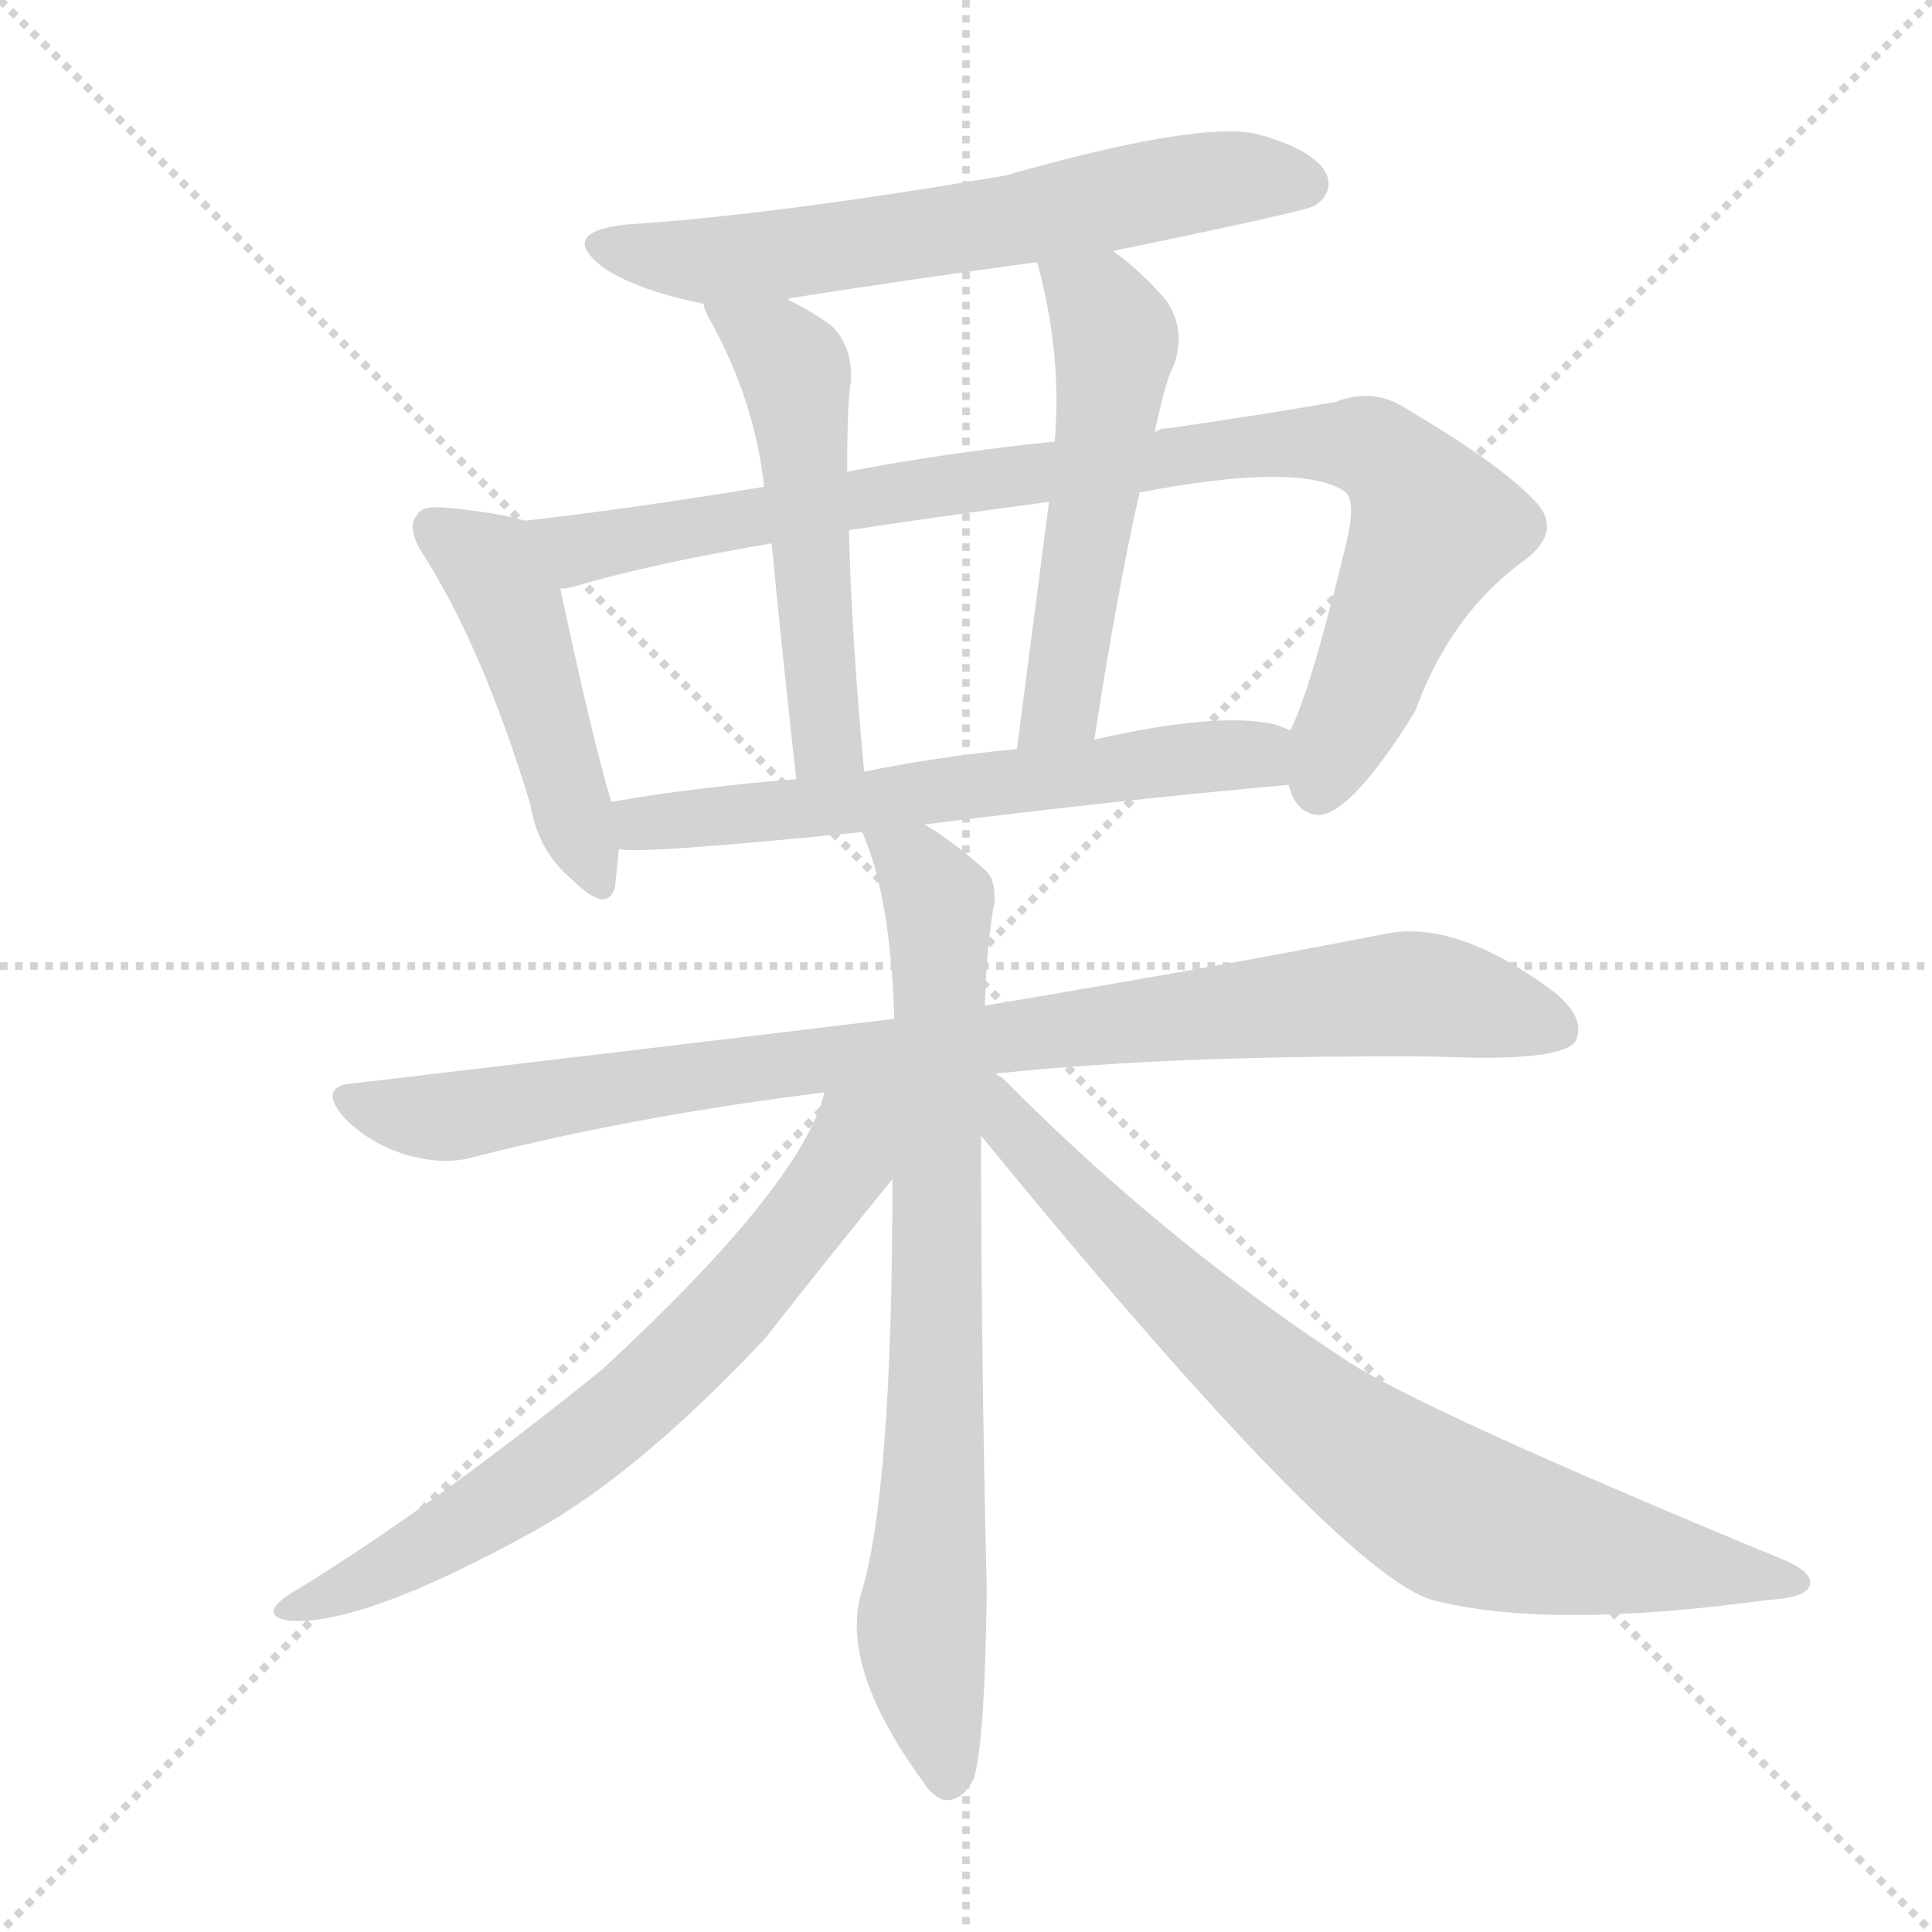
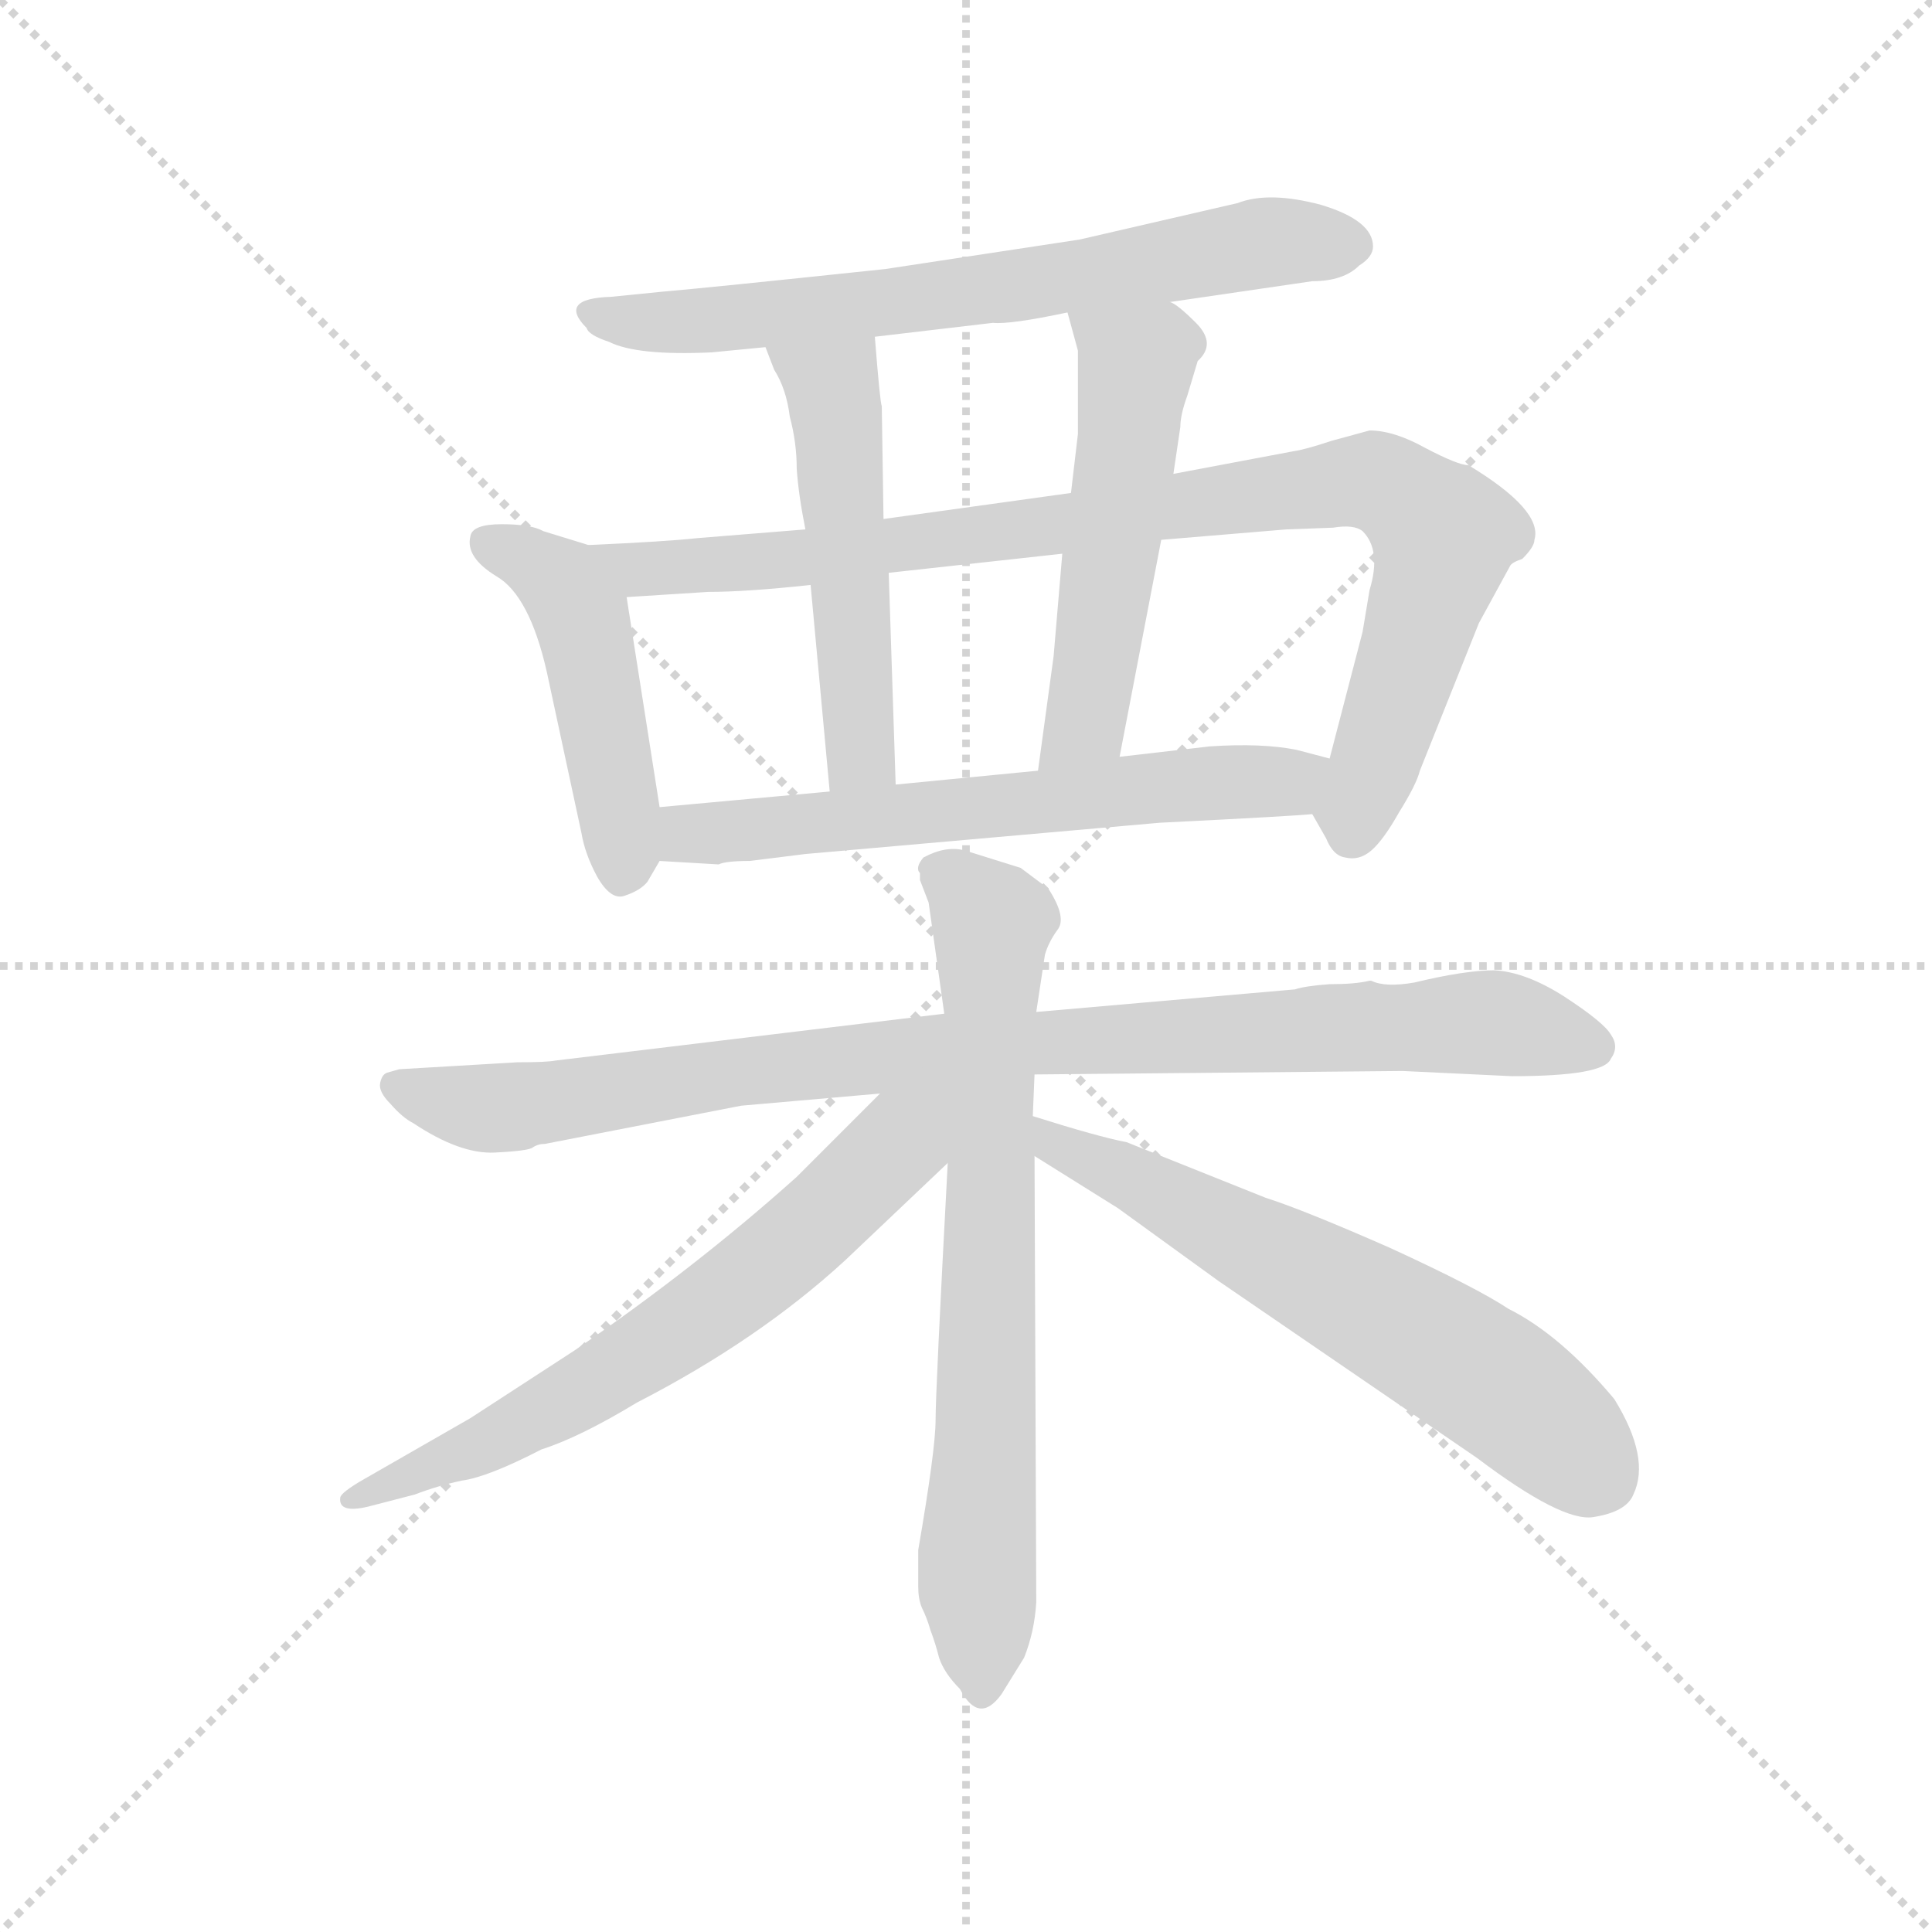
<svg xmlns="http://www.w3.org/2000/svg" version="1.1" viewBox="0 0 1024 1024">
  <g stroke="lightgray" stroke-dasharray="1,1" stroke-width="1" transform="scale(4, 4)">
    <line x1="0" y1="0" x2="256" y2="256" />
    <line x1="256" y1="0" x2="0" y2="256" />
    <line x1="128" y1="0" x2="128" y2="256" />
    <line x1="0" y1="128" x2="256" y2="128" />
  </g>
-   <g transform="scale(1, -1) translate(0, -900)">
+   <g transform="scale(0.92, -0.92) translate(60, -830)">
    <style type="text/css">
      
        @keyframes keyframes0 {
          from {
            stroke: blue;
-             stroke-dashoffset: 628;
+             stroke-dashoffset: 695;
+             stroke-width: 128;
+           }
+           69% {
+             animation-timing-function: step-end;
+             stroke: blue;
+             stroke-dashoffset: 0;
+             stroke-width: 128;
+           }
+           to {
+             stroke: black;
+             stroke-width: 1024;
+           }
+         }
+         #make-me-a-hanzi-animation-0 {
+           animation: keyframes0 0.816s both;
+           animation-delay: 0s;
+           animation-timing-function: linear;
+         }
+       
+         @keyframes keyframes1 {
+           from {
+             stroke: blue;
+             stroke-dashoffset: 475;
+             stroke-width: 128;
+           }
+           61% {
+             animation-timing-function: step-end;
+             stroke: blue;
+             stroke-dashoffset: 0;
+             stroke-width: 128;
+           }
+           to {
+             stroke: black;
+             stroke-width: 1024;
+           }
+         }
+         #make-me-a-hanzi-animation-1 {
+           animation: keyframes1 0.637s both;
+           animation-delay: 0.816s;
+           animation-timing-function: linear;
+         }
+       
+         @keyframes keyframes2 {
+           from {
+             stroke: blue;
+             stroke-dashoffset: 937;
+             stroke-width: 128;
+           }
+           75% {
+             animation-timing-function: step-end;
+             stroke: blue;
+             stroke-dashoffset: 0;
+             stroke-width: 128;
+           }
+           to {
+             stroke: black;
+             stroke-width: 1024;
+           }
+         }
+         #make-me-a-hanzi-animation-2 {
+           animation: keyframes2 1.013s both;
+           animation-delay: 1.452s;
+           animation-timing-function: linear;
+         }
+       
+         @keyframes keyframes3 {
+           from {
+             stroke: blue;
+             stroke-dashoffset: 519;
+             stroke-width: 128;
+           }
+           63% {
+             animation-timing-function: step-end;
+             stroke: blue;
+             stroke-dashoffset: 0;
+             stroke-width: 128;
+           }
+           to {
+             stroke: black;
+             stroke-width: 1024;
+           }
+         }
+         #make-me-a-hanzi-animation-3 {
+           animation: keyframes3 0.672s both;
+           animation-delay: 2.465s;
+           animation-timing-function: linear;
+         }
+       
+         @keyframes keyframes4 {
+           from {
+             stroke: blue;
+             stroke-dashoffset: 532;
+             stroke-width: 128;
+           }
+           63% {
+             animation-timing-function: step-end;
+             stroke: blue;
+             stroke-dashoffset: 0;
+             stroke-width: 128;
+           }
+           to {
+             stroke: black;
+             stroke-width: 1024;
+           }
+         }
+         #make-me-a-hanzi-animation-4 {
+           animation: keyframes4 0.683s both;
+           animation-delay: 3.137s;
+           animation-timing-function: linear;
+         }
+       
+         @keyframes keyframes5 {
+           from {
+             stroke: blue;
+             stroke-dashoffset: 635;
            stroke-width: 128;
          }
          67% {
            animation-timing-function: step-end;
            stroke: blue;
            stroke-dashoffset: 0;
            stroke-width: 128;
          }
          to {
            stroke: black;
            stroke-width: 1024;
          }
        }
-         #make-me-a-hanzi-animation-0 {
-           animation: keyframes0 0.761s both;
-           animation-delay: 0s;
-           animation-timing-function: linear;
-         }
-       
-         @keyframes keyframes1 {
-           from {
-             stroke: blue;
-             stroke-dashoffset: 465;
-             stroke-width: 128;
-           }
-           60% {
-             animation-timing-function: step-end;
-             stroke: blue;
-             stroke-dashoffset: 0;
-             stroke-width: 128;
-           }
-           to {
-             stroke: black;
-             stroke-width: 1024;
-           }
-         }
-         #make-me-a-hanzi-animation-1 {
-           animation: keyframes1 0.628s both;
-           animation-delay: 0.761s;
-           animation-timing-function: linear;
-         }
-       
-         @keyframes keyframes2 {
-           from {
-             stroke: blue;
-             stroke-dashoffset: 909;
-             stroke-width: 128;
-           }
-           75% {
-             animation-timing-function: step-end;
-             stroke: blue;
-             stroke-dashoffset: 0;
-             stroke-width: 128;
-           }
-           to {
-             stroke: black;
-             stroke-width: 1024;
-           }
-         }
-         #make-me-a-hanzi-animation-2 {
-           animation: keyframes2 0.99s both;
-           animation-delay: 1.389s;
-           animation-timing-function: linear;
-         }
-       
-         @keyframes keyframes3 {
-           from {
-             stroke: blue;
-             stroke-dashoffset: 523;
-             stroke-width: 128;
-           }
-           63% {
-             animation-timing-function: step-end;
-             stroke: blue;
-             stroke-dashoffset: 0;
-             stroke-width: 128;
-           }
-           to {
-             stroke: black;
-             stroke-width: 1024;
-           }
-         }
-         #make-me-a-hanzi-animation-3 {
-           animation: keyframes3 0.676s both;
-           animation-delay: 2.379s;
-           animation-timing-function: linear;
-         }
-       
-         @keyframes keyframes4 {
-           from {
-             stroke: blue;
-             stroke-dashoffset: 523;
-             stroke-width: 128;
-           }
-           63% {
-             animation-timing-function: step-end;
-             stroke: blue;
-             stroke-dashoffset: 0;
-             stroke-width: 128;
-           }
-           to {
-             stroke: black;
-             stroke-width: 1024;
-           }
-         }
-         #make-me-a-hanzi-animation-4 {
-           animation: keyframes4 0.676s both;
-           animation-delay: 3.055s;
-           animation-timing-function: linear;
-         }
-       
-         @keyframes keyframes5 {
-           from {
-             stroke: blue;
-             stroke-dashoffset: 608;
-             stroke-width: 128;
-           }
-           66% {
-             animation-timing-function: step-end;
-             stroke: blue;
-             stroke-dashoffset: 0;
-             stroke-width: 128;
-           }
-           to {
-             stroke: black;
-             stroke-width: 1024;
-           }
-         }
        #make-me-a-hanzi-animation-5 {
-           animation: keyframes5 0.745s both;
-           animation-delay: 3.73s;
+           animation: keyframes5 0.767s both;
+           animation-delay: 3.82s;
          animation-timing-function: linear;
        }
      
        @keyframes keyframes6 {
          from {
            stroke: blue;
-             stroke-dashoffset: 903;
-             stroke-width: 128;
-           }
-           75% {
+             stroke-dashoffset: 950;
+             stroke-width: 128;
+           }
+           76% {
            animation-timing-function: step-end;
            stroke: blue;
            stroke-dashoffset: 0;
            stroke-width: 128;
          }
          to {
            stroke: black;
            stroke-width: 1024;
          }
        }
        #make-me-a-hanzi-animation-6 {
-           animation: keyframes6 0.985s both;
-           animation-delay: 4.475s;
+           animation: keyframes6 1.023s both;
+           animation-delay: 4.587s;
          animation-timing-function: linear;
        }
      
        @keyframes keyframes7 {
          from {
            stroke: blue;
-             stroke-dashoffset: 769;
+             stroke-dashoffset: 738;
            stroke-width: 128;
          }
          71% {
            animation-timing-function: step-end;
            stroke: blue;
            stroke-dashoffset: 0;
            stroke-width: 128;
          }
          to {
            stroke: black;
            stroke-width: 1024;
          }
        }
        #make-me-a-hanzi-animation-7 {
-           animation: keyframes7 0.876s both;
-           animation-delay: 5.46s;
+           animation: keyframes7 0.851s both;
+           animation-delay: 5.61s;
          animation-timing-function: linear;
        }
      
        @keyframes keyframes8 {
          from {
            stroke: blue;
-             stroke-dashoffset: 676;
+             stroke-dashoffset: 670;
            stroke-width: 128;
          }
          69% {
            animation-timing-function: step-end;
            stroke: blue;
            stroke-dashoffset: 0;
            stroke-width: 128;
          }
          to {
            stroke: black;
            stroke-width: 1024;
          }
        }
        #make-me-a-hanzi-animation-8 {
-           animation: keyframes8 0.8s both;
-           animation-delay: 6.336s;
+           animation: keyframes8 0.795s both;
+           animation-delay: 6.46s;
          animation-timing-function: linear;
        }
      
        @keyframes keyframes9 {
          from {
            stroke: blue;
-             stroke-dashoffset: 779;
-             stroke-width: 128;
-           }
-           72% {
+             stroke-dashoffset: 636;
+             stroke-width: 128;
+           }
+           67% {
            animation-timing-function: step-end;
            stroke: blue;
            stroke-dashoffset: 0;
            stroke-width: 128;
          }
          to {
            stroke: black;
            stroke-width: 1024;
          }
        }
        #make-me-a-hanzi-animation-9 {
-           animation: keyframes9 0.884s both;
-           animation-delay: 7.136s;
+           animation: keyframes9 0.768s both;
+           animation-delay: 7.256s;
          animation-timing-function: linear;
        }
      
    </style>
-     <path d="M 590 767 Q 692 788 697 791 Q 707 798 703 808 Q 696 821 666 829 Q 635 836 533 807 Q 410 786 332 781 Q 295 777 320 758 Q 338 746 373 739 L 418 741 Q 418 742 419 742 Q 483 752 549 761 L 590 767 Z" fill="lightgray" />
-     <path d="M 278 624 Q 266 628 236 631 Q 223 632 221 627 Q 215 620 225 605 Q 256 556 281 474 Q 285 449 303 434 Q 322 415 326 430 Q 327 439 328 450 L 324 475 Q 314 508 297 588 C 291 617 290 621 278 624 Z" fill="lightgray" />
-     <path d="M 683 484 Q 687 468 700 468 Q 718 471 750 523 Q 769 575 808 603 Q 829 619 813 635 Q 795 654 746 683 Q 728 695 708 687 Q 668 680 619 673 Q 615 673 612 671 L 559 666 Q 501 660 449 650 L 405 642 Q 332 630 278 624 C 248 620 268 581 297 588 Q 300 588 304 589 Q 344 601 409 612 L 450 619 Q 496 626 556 634 L 604 639 Q 688 655 712 640 Q 719 636 714 614 Q 695 535 684 513 C 676 493 676 493 683 484 Z" fill="lightgray" />
-     <path d="M 373 739 Q 373 736 376 731 Q 400 688 405 642 L 409 612 Q 413 569 422 487 C 425 457 461 461 458 491 Q 451 567 450 619 L 449 650 Q 449 687 451 698 Q 452 717 440 728 Q 430 735 418 741 C 391 755 362 767 373 739 Z" fill="lightgray" />
-     <path d="M 612 671 Q 618 699 622 706 Q 629 725 618 741 Q 605 756 590 767 C 566 785 539 789 549 761 L 550 760 Q 563 712 559 666 L 556 634 Q 550 588 539 503 C 535 473 575 478 580 508 Q 592 586 604 639 L 612 671 Z" fill="lightgray" />
-     <path d="M 490 463 Q 593 476 683 484 C 713 487 712 504 684 513 Q 681 514 676 516 Q 646 523 580 508 L 539 503 Q 497 499 458 491 L 422 487 Q 370 483 324 475 C 294 470 298 451 328 450 Q 338 447 457 459 L 490 463 Z" fill="lightgray" />
-     <path d="M 528 331 Q 622 341 761 340 Q 827 337 835 348 Q 841 360 824 374 Q 772 413 734 405 Q 653 389 522 367 L 474 360 Q 342 344 189 326 Q 167 325 183 307 Q 196 294 215 288 Q 236 282 252 287 Q 339 309 437 321 L 528 331 Z" fill="lightgray" />
-     <path d="M 522 367 Q 523 401 527 421 Q 528 434 522 439 Q 504 455 490 463 C 465 479 447 487 457 459 Q 472 425 474 360 L 473 275 Q 473 107 456 54 Q 446 15 489 -44 Q 493 -51 500 -54 Q 510 -55 516 -43 Q 522 -25 523 57 Q 520 183 520 298 L 522 367 Z" fill="lightgray" />
-     <path d="M 437 321 Q 425 272 319 174 Q 226 99 155 56 Q 136 44 153 41 Q 192 38 284 89 Q 338 119 405 190 Q 438 232 473 275 C 517 329 454 370 437 321 Z" fill="lightgray" />
-     <path d="M 520 298 Q 709 67 759 52 Q 820 36 937 52 Q 956 53 959 59 Q 962 66 946 73 Q 750 154 712 180 Q 616 243 531 329 Q 528 330 528 331 C 506 351 491 333 520 298 Z" fill="lightgray" />
+     <path d="M 614 656 L 696 668 Q 714 668 723 677 Q 731 682 731 688 Q 731 703 701 712 Q 671 720 653 713 L 562 692 L 450 675 Q 346 664 322 662 L 292 659 Q 261 658 278 641 Q 279 637 291 633 Q 307 625 350 627 L 381 630 L 444 636 L 512 644 Q 522 643 555 650 L 614 656 Z" fill="lightgray" />
+     <path d="M 279 516 L 253 524 Q 246 528 229 528 Q 212 528 211 521 Q 208 509 226 498 Q 245 487 255 443 L 275 350 Q 277 338 284 325 Q 292 311 300 314 Q 309 317 313 322 L 320 334 L 320 365 L 301 486 C 297 510 297 510 279 516 Z" fill="lightgray" />
+     <path d="M 404 525 L 342 520 Q 324 518 279 516 C 249 515 271 484 301 486 L 348 489 Q 370 489 407 493 L 452 500 L 552 511 L 609 519 L 681 525 L 708 526 Q 720 528 725 524 Q 736 513 729 490 L 725 466 L 706 393 C 698 364 695 363 696 361 L 704 347 Q 708 337 715 336 Q 723 334 730 340 Q 737 346 746 362 Q 756 378 758 386 L 792 471 L 810 504 Q 811 506 817 508 Q 824 515 824 519 Q 829 536 786 562 Q 780 562 761 572 Q 743 582 729 582 L 707 576 Q 692 571 685 570 L 616 557 L 557 546 L 449 531 L 404 525 Z" fill="lightgray" />
+     <path d="M 381 630 L 386 617 Q 393 606 395 590 Q 399 575 399 560 Q 400 545 404 525 L 407 493 L 418 374 C 421 344 457 348 456 378 L 452 500 L 449 531 L 448 596 Q 447 598 444 636 C 442 666 370 658 381 630 Z" fill="lightgray" />
+     <path d="M 616 557 L 620 584 Q 620 591 624 602 L 630 622 Q 641 632 629 644 Q 618 655 614 656 C 589 673 547 679 555 650 L 561 628 L 561 580 L 557 546 L 552 511 L 547 452 L 538 386 C 534 356 579 365 585 394 L 609 519 L 616 557 Z" fill="lightgray" />
+     <path d="M 320 334 L 354 332 Q 358 334 372 334 L 404 338 L 608 356 Q 688 360 696 361 C 726 363 735 385 706 393 L 687 398 Q 667 402 637 400 L 585 394 L 538 386 L 456 378 L 418 374 L 320 365 C 290 362 290 336 320 334 Z" fill="lightgray" />
+     <path d="M 484 246 L 260 219 Q 255 218 238 218 L 170 214 L 163 212 Q 160 211 159 206 Q 158 201 165 194 Q 172 186 178 183 Q 205 165 225 166 Q 245 167 247 169 Q 250 171 254 171 L 367 193 L 447 200 L 536 211 L 748 213 L 811 210 Q 864 210 868 220 Q 873 227 868 234 Q 864 241 841 256 Q 819 270 801 271 Q 784 271 755 264 Q 738 261 730 265 L 729 265 Q 721 263 706 263 Q 692 262 686 260 L 537 247 L 484 246 Z" fill="lightgray" />
+     <path d="M 470 323 L 475 310 L 484 246 L 486 160 Q 479 29 479 12 Q 479 -5 469 -63 L 469 -84 Q 469 -91 471 -96 Q 474 -102 476 -109 Q 479 -117 481 -125 Q 484 -134 493 -143 Q 504 -164 517 -146 L 530 -125 Q 536 -110 537 -93 L 536 164 L 535 187 L 536 211 L 537 247 L 542 280 Q 544 287 549 294 Q 555 301 544 318 L 528 330 L 496 340 Q 485 343 472 336 Q 467 330 470 327 L 470 323 Z" fill="lightgray" />
+     <path d="M 447 200 L 399 152 Q 341 100 271 52 L 211 13 L 150 -22 Q 136 -30 136 -33 Q 135 -42 152 -38 L 179 -31 Q 192 -26 206 -23 Q 221 -21 252 -5 Q 274 2 307 22 Q 377 58 427 104 L 486 160 C 531 203 485 238 447 200 Z" fill="lightgray" />
+     <path d="M 536 164 L 584 134 L 642 92 L 791 -10 Q 840 -47 858 -44 Q 877 -41 881 -31 Q 891 -10 870 24 Q 839 61 809 76 Q 791 88 741 111 Q 691 133 669 140 L 589 172 Q 573 175 535 187 C 506 196 511 180 536 164 Z" fill="lightgray" />
    <clipPath id="make-me-a-hanzi-clip-0">
-       <path d="M 590 767 Q 692 788 697 791 Q 707 798 703 808 Q 696 821 666 829 Q 635 836 533 807 Q 410 786 332 781 Q 295 777 320 758 Q 338 746 373 739 L 418 741 Q 418 742 419 742 Q 483 752 549 761 L 590 767 Z" />
-     </clipPath>
-     <path clip-path="url(#make-me-a-hanzi-clip-0)" d="M 324 771 L 370 761 L 409 764 L 653 806 L 691 803" fill="none" id="make-me-a-hanzi-animation-0" stroke-dasharray="500 1000" stroke-linecap="round" />
+       <path d="M 614 656 L 696 668 Q 714 668 723 677 Q 731 682 731 688 Q 731 703 701 712 Q 671 720 653 713 L 562 692 L 450 675 Q 346 664 322 662 L 292 659 Q 261 658 278 641 Q 279 637 291 633 Q 307 625 350 627 L 381 630 L 444 636 L 512 644 Q 522 643 555 650 L 614 656 Z" />
+     </clipPath>
+     <path clip-path="url(#make-me-a-hanzi-clip-0)" d="M 284 651 L 290 646 L 340 644 L 542 667 L 664 690 L 718 689" fill="none" id="make-me-a-hanzi-animation-0" stroke-dasharray="567 1134" stroke-linecap="round" />
    <clipPath id="make-me-a-hanzi-clip-1">
-       <path d="M 278 624 Q 266 628 236 631 Q 223 632 221 627 Q 215 620 225 605 Q 256 556 281 474 Q 285 449 303 434 Q 322 415 326 430 Q 327 439 328 450 L 324 475 Q 314 508 297 588 C 291 617 290 621 278 624 Z" />
-     </clipPath>
-     <path clip-path="url(#make-me-a-hanzi-clip-1)" d="M 231 620 L 259 600 L 270 581 L 315 435" fill="none" id="make-me-a-hanzi-animation-1" stroke-dasharray="337 674" stroke-linecap="round" />
+       <path d="M 279 516 L 253 524 Q 246 528 229 528 Q 212 528 211 521 Q 208 509 226 498 Q 245 487 255 443 L 275 350 Q 277 338 284 325 Q 292 311 300 314 Q 309 317 313 322 L 320 334 L 320 365 L 301 486 C 297 510 297 510 279 516 Z" />
+     </clipPath>
+     <path clip-path="url(#make-me-a-hanzi-clip-1)" d="M 221 517 L 253 502 L 275 474 L 298 357 L 298 328" fill="none" id="make-me-a-hanzi-animation-1" stroke-dasharray="347 694" stroke-linecap="round" />
    <clipPath id="make-me-a-hanzi-clip-2">
-       <path d="M 683 484 Q 687 468 700 468 Q 718 471 750 523 Q 769 575 808 603 Q 829 619 813 635 Q 795 654 746 683 Q 728 695 708 687 Q 668 680 619 673 Q 615 673 612 671 L 559 666 Q 501 660 449 650 L 405 642 Q 332 630 278 624 C 248 620 268 581 297 588 Q 300 588 304 589 Q 344 601 409 612 L 450 619 Q 496 626 556 634 L 604 639 Q 688 655 712 640 Q 719 636 714 614 Q 695 535 684 513 C 676 493 676 493 683 484 Z" />
-     </clipPath>
-     <path clip-path="url(#make-me-a-hanzi-clip-2)" d="M 285 620 L 307 609 L 489 642 L 661 664 L 725 664 L 750 640 L 758 618 L 699 482" fill="none" id="make-me-a-hanzi-animation-2" stroke-dasharray="781 1562" stroke-linecap="round" />
+       <path d="M 404 525 L 342 520 Q 324 518 279 516 C 249 515 271 484 301 486 L 348 489 Q 370 489 407 493 L 452 500 L 552 511 L 609 519 L 681 525 L 708 526 Q 720 528 725 524 Q 736 513 729 490 L 725 466 L 706 393 C 698 364 695 363 696 361 L 704 347 Q 708 337 715 336 Q 723 334 730 340 Q 737 346 746 362 Q 756 378 758 386 L 792 471 L 810 504 Q 811 506 817 508 Q 824 515 824 519 Q 829 536 786 562 Q 780 562 761 572 Q 743 582 729 582 L 707 576 Q 692 571 685 570 L 616 557 L 557 546 L 449 531 L 404 525 Z" />
+     </clipPath>
+     <path clip-path="url(#make-me-a-hanzi-clip-2)" d="M 289 516 L 297 506 L 339 503 L 735 552 L 772 522 L 719 351" fill="none" id="make-me-a-hanzi-animation-2" stroke-dasharray="809 1618" stroke-linecap="round" />
    <clipPath id="make-me-a-hanzi-clip-3">
-       <path d="M 373 739 Q 373 736 376 731 Q 400 688 405 642 L 409 612 Q 413 569 422 487 C 425 457 461 461 458 491 Q 451 567 450 619 L 449 650 Q 449 687 451 698 Q 452 717 440 728 Q 430 735 418 741 C 391 755 362 767 373 739 Z" />
-     </clipPath>
-     <path clip-path="url(#make-me-a-hanzi-clip-3)" d="M 381 737 L 387 728 L 412 716 L 421 703 L 436 518 L 438 506 L 451 499" fill="none" id="make-me-a-hanzi-animation-3" stroke-dasharray="395 790" stroke-linecap="round" />
+       <path d="M 381 630 L 386 617 Q 393 606 395 590 Q 399 575 399 560 Q 400 545 404 525 L 407 493 L 418 374 C 421 344 457 348 456 378 L 452 500 L 449 531 L 448 596 Q 447 598 444 636 C 442 666 370 658 381 630 Z" />
+     </clipPath>
+     <path clip-path="url(#make-me-a-hanzi-clip-3)" d="M 389 626 L 419 603 L 424 576 L 436 400 L 424 382" fill="none" id="make-me-a-hanzi-animation-3" stroke-dasharray="391 782" stroke-linecap="round" />
    <clipPath id="make-me-a-hanzi-clip-4">
-       <path d="M 612 671 Q 618 699 622 706 Q 629 725 618 741 Q 605 756 590 767 C 566 785 539 789 549 761 L 550 760 Q 563 712 559 666 L 556 634 Q 550 588 539 503 C 535 473 575 478 580 508 Q 592 586 604 639 L 612 671 Z" />
-     </clipPath>
-     <path clip-path="url(#make-me-a-hanzi-clip-4)" d="M 558 754 L 582 738 L 591 715 L 565 536 L 558 520 L 545 512" fill="none" id="make-me-a-hanzi-animation-4" stroke-dasharray="395 790" stroke-linecap="round" />
+       <path d="M 616 557 L 620 584 Q 620 591 624 602 L 630 622 Q 641 632 629 644 Q 618 655 614 656 C 589 673 547 679 555 650 L 561 628 L 561 580 L 557 546 L 552 511 L 547 452 L 538 386 C 534 356 579 365 585 394 L 609 519 L 616 557 Z" />
+     </clipPath>
+     <path clip-path="url(#make-me-a-hanzi-clip-4)" d="M 563 646 L 594 616 L 567 422 L 545 392" fill="none" id="make-me-a-hanzi-animation-4" stroke-dasharray="404 808" stroke-linecap="round" />
    <clipPath id="make-me-a-hanzi-clip-5">
-       <path d="M 490 463 Q 593 476 683 484 C 713 487 712 504 684 513 Q 681 514 676 516 Q 646 523 580 508 L 539 503 Q 497 499 458 491 L 422 487 Q 370 483 324 475 C 294 470 298 451 328 450 Q 338 447 457 459 L 490 463 Z" />
-     </clipPath>
-     <path clip-path="url(#make-me-a-hanzi-clip-5)" d="M 331 457 L 346 465 L 442 472 L 666 500 L 677 506" fill="none" id="make-me-a-hanzi-animation-5" stroke-dasharray="480 960" stroke-linecap="round" />
+       <path d="M 320 334 L 354 332 Q 358 334 372 334 L 404 338 L 608 356 Q 688 360 696 361 C 726 363 735 385 706 393 L 687 398 Q 667 402 637 400 L 585 394 L 538 386 L 456 378 L 418 374 L 320 365 C 290 362 290 336 320 334 Z" />
+     </clipPath>
+     <path clip-path="url(#make-me-a-hanzi-clip-5)" d="M 326 342 L 343 351 L 675 379 L 700 389" fill="none" id="make-me-a-hanzi-animation-5" stroke-dasharray="507 1014" stroke-linecap="round" />
    <clipPath id="make-me-a-hanzi-clip-6">
-       <path d="M 528 331 Q 622 341 761 340 Q 827 337 835 348 Q 841 360 824 374 Q 772 413 734 405 Q 653 389 522 367 L 474 360 Q 342 344 189 326 Q 167 325 183 307 Q 196 294 215 288 Q 236 282 252 287 Q 339 309 437 321 L 528 331 Z" />
-     </clipPath>
-     <path clip-path="url(#make-me-a-hanzi-clip-6)" d="M 186 317 L 242 308 L 552 354 L 744 373 L 826 354" fill="none" id="make-me-a-hanzi-animation-6" stroke-dasharray="775 1550" stroke-linecap="round" />
+       <path d="M 484 246 L 260 219 Q 255 218 238 218 L 170 214 L 163 212 Q 160 211 159 206 Q 158 201 165 194 Q 172 186 178 183 Q 205 165 225 166 Q 245 167 247 169 Q 250 171 254 171 L 367 193 L 447 200 L 536 211 L 748 213 L 811 210 Q 864 210 868 220 Q 873 227 868 234 Q 864 241 841 256 Q 819 270 801 271 Q 784 271 755 264 Q 738 261 730 265 L 729 265 Q 721 263 706 263 Q 692 262 686 260 L 537 247 L 484 246 Z" />
+     </clipPath>
+     <path clip-path="url(#make-me-a-hanzi-clip-6)" d="M 169 204 L 231 192 L 479 225 L 785 241 L 858 227" fill="none" id="make-me-a-hanzi-animation-6" stroke-dasharray="822 1644" stroke-linecap="round" />
    <clipPath id="make-me-a-hanzi-clip-7">
-       <path d="M 522 367 Q 523 401 527 421 Q 528 434 522 439 Q 504 455 490 463 C 465 479 447 487 457 459 Q 472 425 474 360 L 473 275 Q 473 107 456 54 Q 446 15 489 -44 Q 493 -51 500 -54 Q 510 -55 516 -43 Q 522 -25 523 57 Q 520 183 520 298 L 522 367 Z" />
-     </clipPath>
-     <path clip-path="url(#make-me-a-hanzi-clip-7)" d="M 463 455 L 485 441 L 498 420 L 497 187 L 488 37 L 502 -41" fill="none" id="make-me-a-hanzi-animation-7" stroke-dasharray="641 1282" stroke-linecap="round" />
+       <path d="M 470 323 L 475 310 L 484 246 L 486 160 Q 479 29 479 12 Q 479 -5 469 -63 L 469 -84 Q 469 -91 471 -96 Q 474 -102 476 -109 Q 479 -117 481 -125 Q 484 -134 493 -143 Q 504 -164 517 -146 L 530 -125 Q 536 -110 537 -93 L 536 164 L 535 187 L 536 211 L 537 247 L 542 280 Q 544 287 549 294 Q 555 301 544 318 L 528 330 L 496 340 Q 485 343 472 336 Q 467 330 470 327 L 470 323 Z" />
+     </clipPath>
+     <path clip-path="url(#make-me-a-hanzi-clip-7)" d="M 482 329 L 511 296 L 505 -142" fill="none" id="make-me-a-hanzi-animation-7" stroke-dasharray="610 1220" stroke-linecap="round" />
    <clipPath id="make-me-a-hanzi-clip-8">
-       <path d="M 437 321 Q 425 272 319 174 Q 226 99 155 56 Q 136 44 153 41 Q 192 38 284 89 Q 338 119 405 190 Q 438 232 473 275 C 517 329 454 370 437 321 Z" />
-     </clipPath>
-     <path clip-path="url(#make-me-a-hanzi-clip-8)" d="M 468 319 L 421 246 L 332 153 L 264 102 L 158 48" fill="none" id="make-me-a-hanzi-animation-8" stroke-dasharray="548 1096" stroke-linecap="round" />
+       <path d="M 447 200 L 399 152 Q 341 100 271 52 L 211 13 L 150 -22 Q 136 -30 136 -33 Q 135 -42 152 -38 L 179 -31 Q 192 -26 206 -23 Q 221 -21 252 -5 Q 274 2 307 22 Q 377 58 427 104 L 486 160 C 531 203 485 238 447 200 Z" />
+     </clipPath>
+     <path clip-path="url(#make-me-a-hanzi-clip-8)" d="M 479 197 L 412 127 L 352 78 L 237 7 L 141 -34" fill="none" id="make-me-a-hanzi-animation-8" stroke-dasharray="542 1084" stroke-linecap="round" />
    <clipPath id="make-me-a-hanzi-clip-9">
-       <path d="M 520 298 Q 709 67 759 52 Q 820 36 937 52 Q 956 53 959 59 Q 962 66 946 73 Q 750 154 712 180 Q 616 243 531 329 Q 528 330 528 331 C 506 351 491 333 520 298 Z" />
-     </clipPath>
-     <path clip-path="url(#make-me-a-hanzi-clip-9)" d="M 525 325 L 538 296 L 574 259 L 667 172 L 753 108 L 793 90 L 952 61" fill="none" id="make-me-a-hanzi-animation-9" stroke-dasharray="651 1302" stroke-linecap="round" />
+       <path d="M 536 164 L 584 134 L 642 92 L 791 -10 Q 840 -47 858 -44 Q 877 -41 881 -31 Q 891 -10 870 24 Q 839 61 809 76 Q 791 88 741 111 Q 691 133 669 140 L 589 172 Q 573 175 535 187 C 506 196 511 180 536 164 Z" />
+     </clipPath>
+     <path clip-path="url(#make-me-a-hanzi-clip-9)" d="M 543 182 L 548 169 L 589 153 L 765 56 L 817 21 L 860 -19" fill="none" id="make-me-a-hanzi-animation-9" stroke-dasharray="508 1016" stroke-linecap="round" />
  </g>
</svg>
